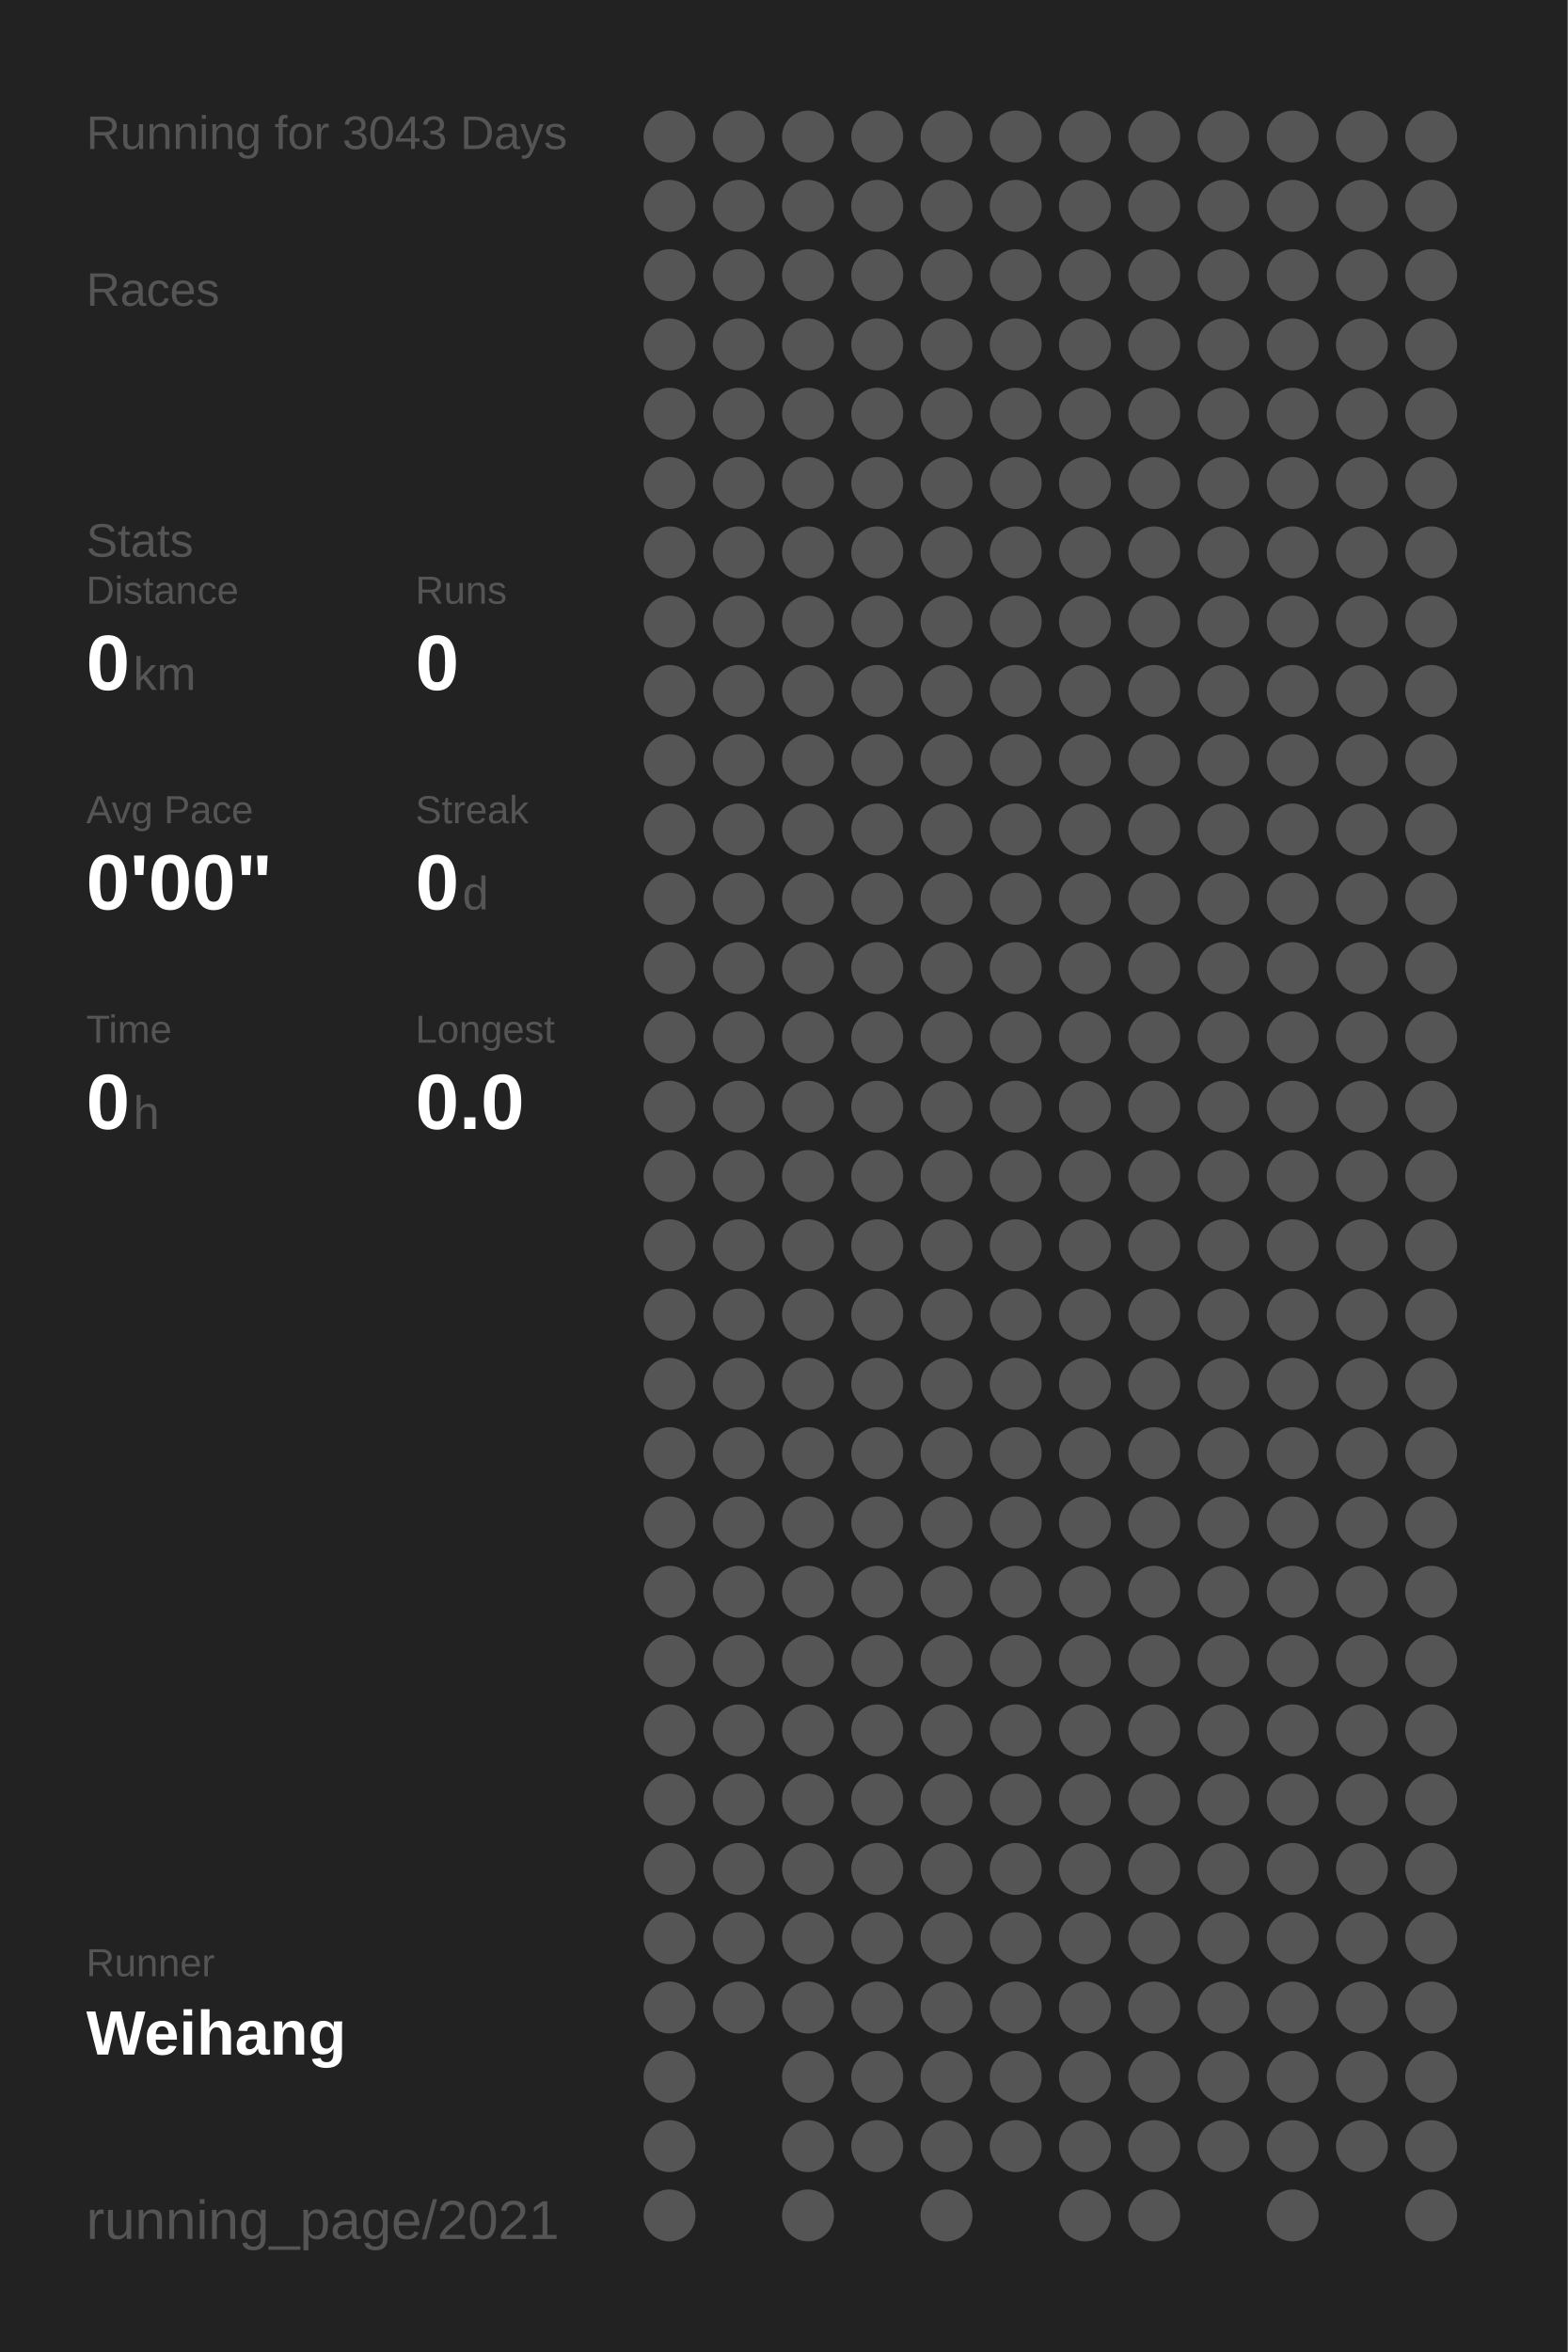
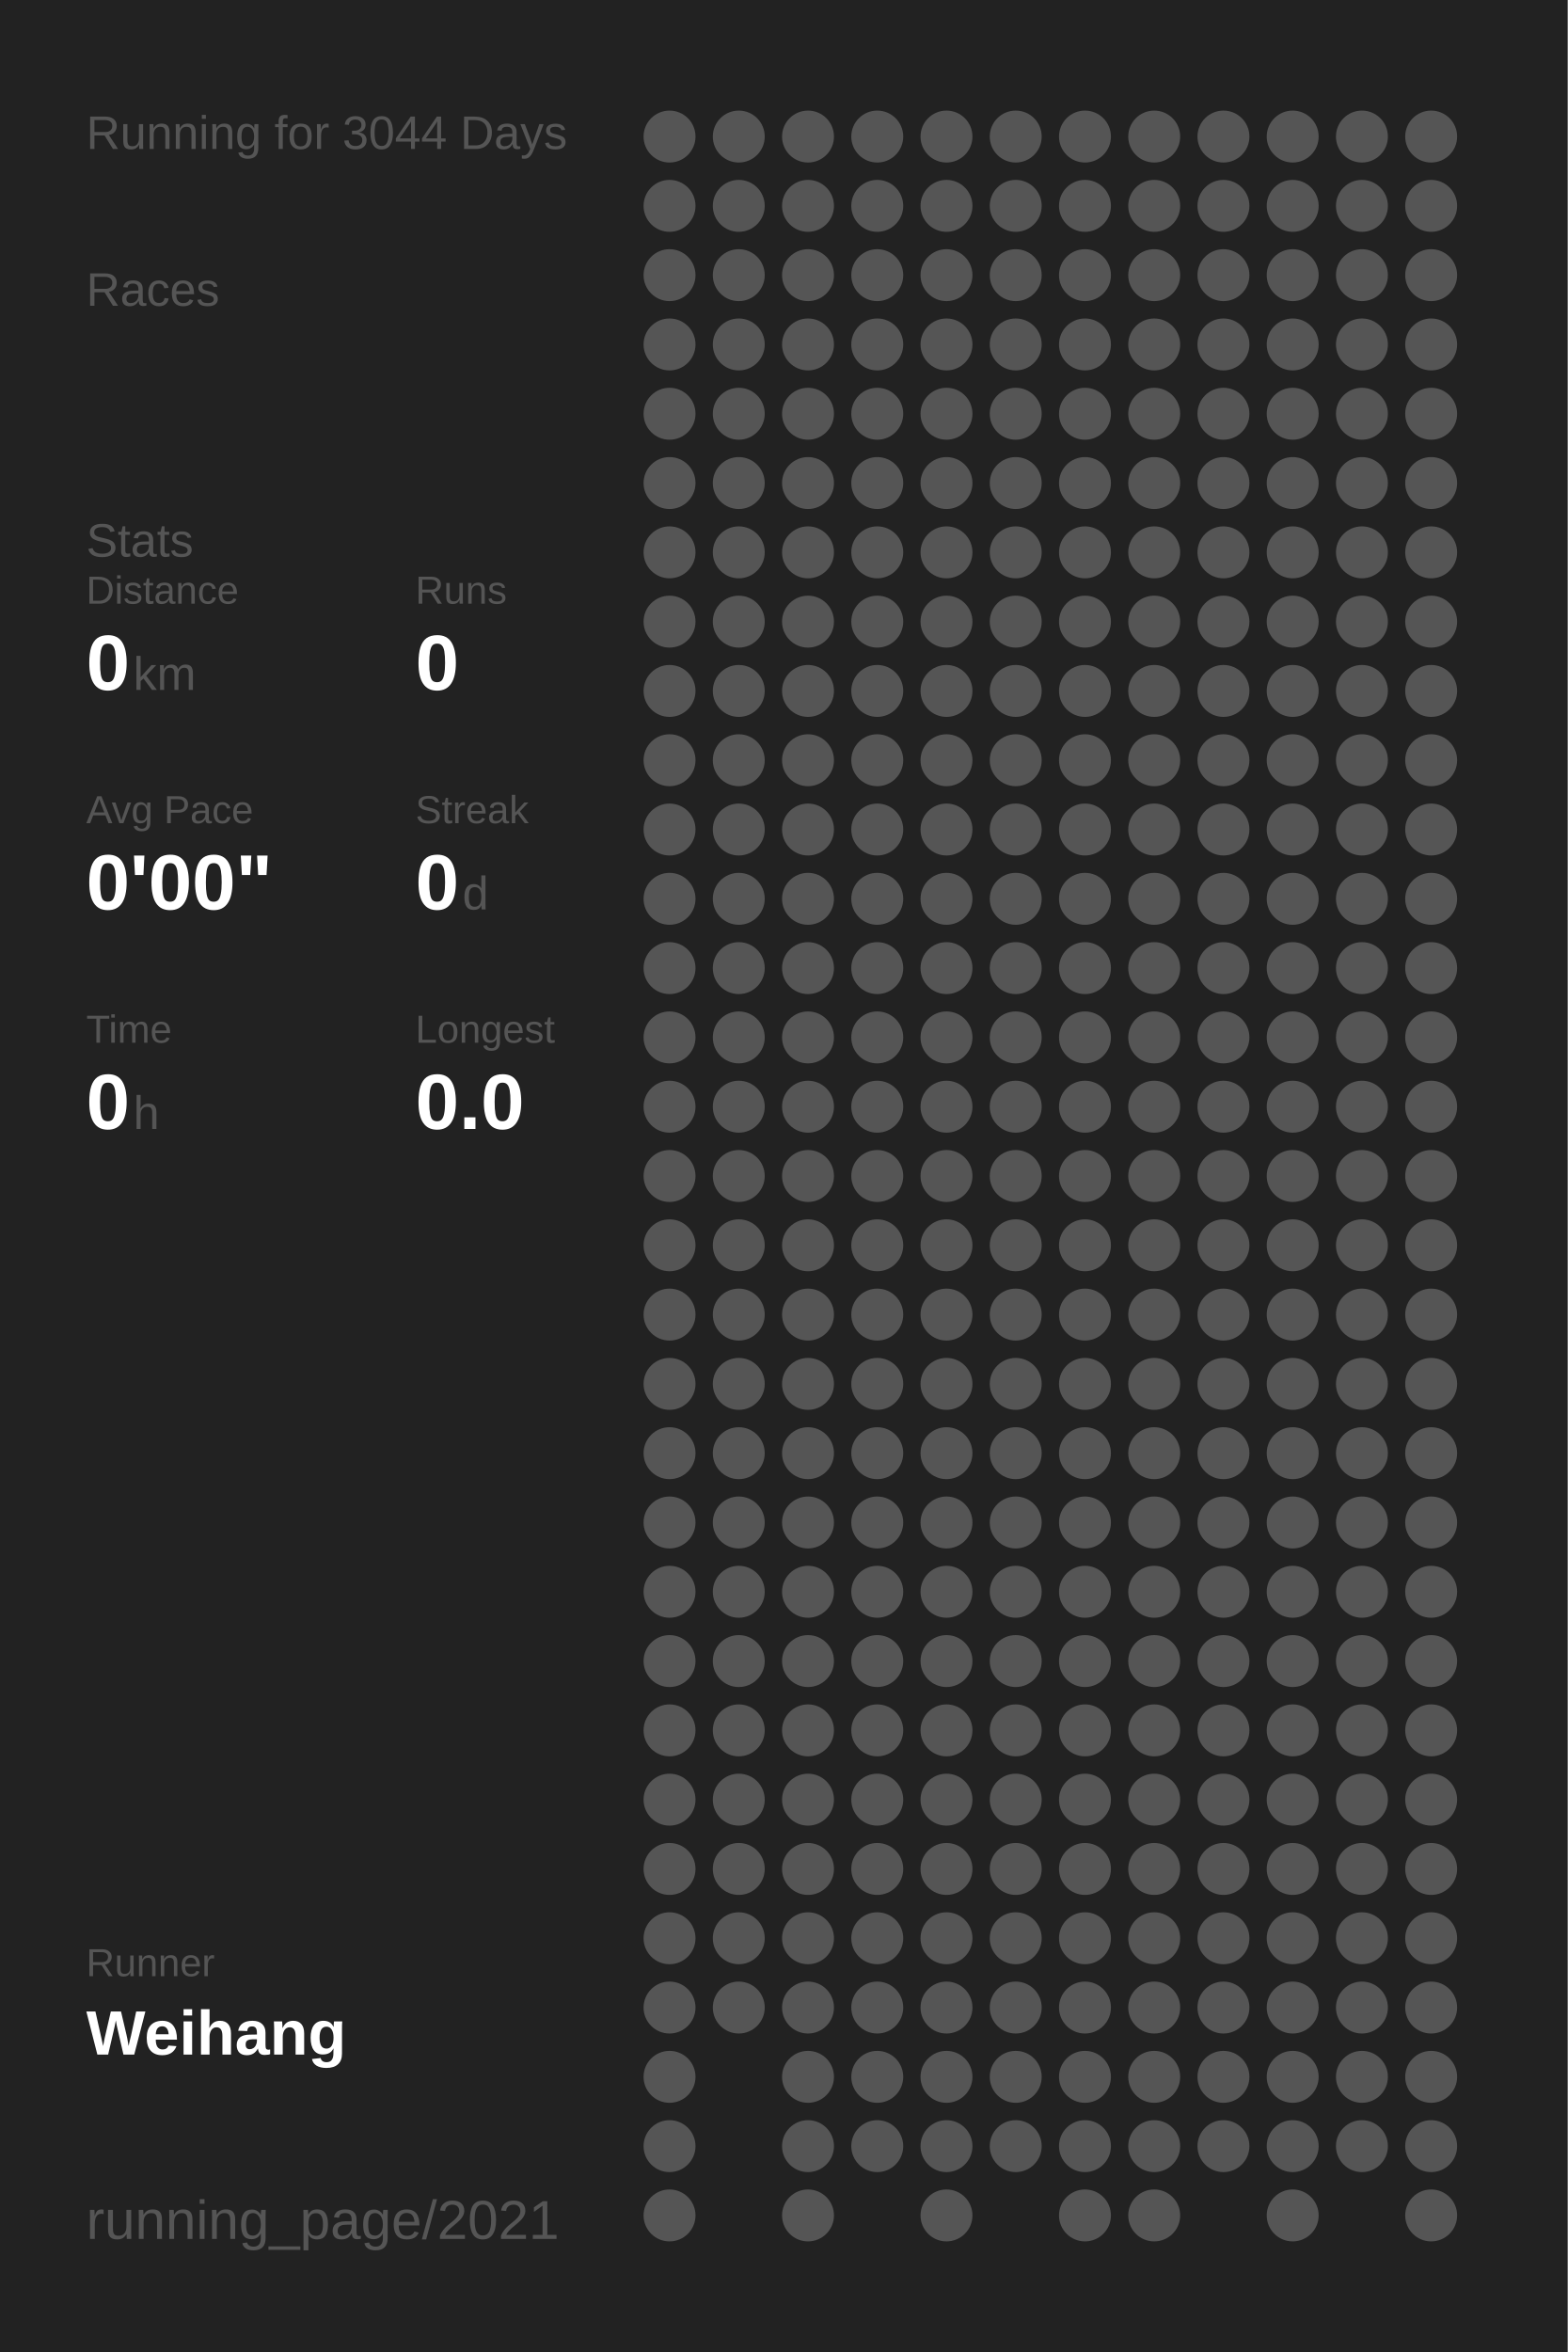
<svg xmlns="http://www.w3.org/2000/svg" baseProfile="full" height="300mm" version="1.1" viewBox="0,0,200,300" width="200mm">
  <defs />
  <rect fill="#222222" height="300" width="200" x="0" y="0" />
-   <text fill="#555555" style="font-size:6px; font-family:Arial;" x="11" y="19">Running for 3043 Days</text>
+   <text fill="#555555" style="font-size:6px; font-family:Arial;" x="11" y="19">Running for 3044 Days</text>
  <text fill="#555555" style="font-size:6px; font-family:Arial;" x="11" y="39">Races</text>
  <text fill="#555555" style="font-size:6px; font-family:Arial;" x="11" y="71">Stats</text>
  <text fill="#555555" style="font-size:5px; font-family:Arial;" x="11" y="77">Distance</text>
  <text fill="#FFFFFF" style="font-size:10px; font-family:Arial; font-weight:bold;" x="11" y="88">0</text>
  <text fill="#555555" style="font-size:6px; font-family:Arial;" x="17" y="88">km</text>
  <text fill="#555555" style="font-size:5px; font-family:Arial;" x="53" y="77">Runs</text>
  <text fill="#FFFFFF" style="font-size:10px; font-family:Arial; font-weight:bold;" x="53" y="88">0</text>
  <text fill="#555555" style="font-size:5px; font-family:Arial;" x="11" y="105">Avg Pace</text>
  <text fill="#FFFFFF" style="font-size:10px; font-family:Arial; font-weight:bold;" x="11" y="116">0'00"</text>
  <text fill="#555555" style="font-size:5px; font-family:Arial;" x="53" y="105">Streak</text>
  <text fill="#FFFFFF" style="font-size:10px; font-family:Arial; font-weight:bold;" x="53" y="116">0</text>
  <text fill="#555555" style="font-size:6px; font-family:Arial;" x="59" y="116">d</text>
  <text fill="#555555" style="font-size:5px; font-family:Arial;" x="11" y="133">Time</text>
  <text fill="#FFFFFF" style="font-size:10px; font-family:Arial; font-weight:bold;" x="11" y="144">0</text>
  <text fill="#555555" style="font-size:6px; font-family:Arial;" x="17" y="144">h</text>
  <text fill="#555555" style="font-size:5px; font-family:Arial;" x="53" y="133">Longest</text>
  <text fill="#FFFFFF" style="font-size:10px; font-family:Arial; font-weight:bold;" x="53" y="144">0.0</text>
  <text fill="#555555" style="font-size:5px; font-family:Arial;" x="11" y="252.065">Runner</text>
  <text fill="#FFFFFF" style="font-size:8px; font-family:Arial; font-weight:bold;" x="11" y="262.065">Weihang</text>
  <text fill="#555555" style="font-size:7px; font-family:Arial;" x="11" y="285.581">running_page/2021</text>
  <circle cx="85.417" cy="17.419" fill="#555555" r="3.312" />
  <circle cx="85.417" cy="26.258" fill="#555555" r="3.312" />
  <circle cx="85.417" cy="35.097" fill="#555555" r="3.312" />
  <circle cx="85.417" cy="43.935" fill="#555555" r="3.312" />
  <circle cx="85.417" cy="52.774" fill="#555555" r="3.312" />
  <circle cx="85.417" cy="61.613" fill="#555555" r="3.312" />
  <circle cx="85.417" cy="70.452" fill="#555555" r="3.312" />
  <circle cx="85.417" cy="79.29" fill="#555555" r="3.312" />
  <circle cx="85.417" cy="88.129" fill="#555555" r="3.312" />
  <circle cx="85.417" cy="96.968" fill="#555555" r="3.312" />
  <circle cx="85.417" cy="105.806" fill="#555555" r="3.312" />
  <circle cx="85.417" cy="114.645" fill="#555555" r="3.312" />
  <circle cx="85.417" cy="123.484" fill="#555555" r="3.312" />
  <circle cx="85.417" cy="132.323" fill="#555555" r="3.312" />
  <circle cx="85.417" cy="141.161" fill="#555555" r="3.312" />
  <circle cx="85.417" cy="150" fill="#555555" r="3.312" />
  <circle cx="85.417" cy="158.839" fill="#555555" r="3.312" />
  <circle cx="85.417" cy="167.677" fill="#555555" r="3.312" />
  <circle cx="85.417" cy="176.516" fill="#555555" r="3.312" />
  <circle cx="85.417" cy="185.355" fill="#555555" r="3.312" />
  <circle cx="85.417" cy="194.194" fill="#555555" r="3.312" />
  <circle cx="85.417" cy="203.032" fill="#555555" r="3.312" />
  <circle cx="85.417" cy="211.871" fill="#555555" r="3.312" />
  <circle cx="85.417" cy="220.71" fill="#555555" r="3.312" />
  <circle cx="85.417" cy="229.548" fill="#555555" r="3.312" />
  <circle cx="85.417" cy="238.387" fill="#555555" r="3.312" />
  <circle cx="85.417" cy="247.226" fill="#555555" r="3.312" />
  <circle cx="85.417" cy="256.065" fill="#555555" r="3.312" />
  <circle cx="85.417" cy="264.903" fill="#555555" r="3.312" />
  <circle cx="85.417" cy="273.742" fill="#555555" r="3.312" />
  <circle cx="85.417" cy="282.581" fill="#555555" r="3.312" />
  <circle cx="94.25" cy="17.419" fill="#555555" r="3.312" />
  <circle cx="94.25" cy="26.258" fill="#555555" r="3.312" />
  <circle cx="94.25" cy="35.097" fill="#555555" r="3.312" />
  <circle cx="94.25" cy="43.935" fill="#555555" r="3.312" />
  <circle cx="94.25" cy="52.774" fill="#555555" r="3.312" />
  <circle cx="94.25" cy="61.613" fill="#555555" r="3.312" />
  <circle cx="94.25" cy="70.452" fill="#555555" r="3.312" />
  <circle cx="94.25" cy="79.29" fill="#555555" r="3.312" />
  <circle cx="94.25" cy="88.129" fill="#555555" r="3.312" />
  <circle cx="94.25" cy="96.968" fill="#555555" r="3.312" />
  <circle cx="94.25" cy="105.806" fill="#555555" r="3.312" />
  <circle cx="94.25" cy="114.645" fill="#555555" r="3.312" />
  <circle cx="94.25" cy="123.484" fill="#555555" r="3.312" />
  <circle cx="94.25" cy="132.323" fill="#555555" r="3.312" />
  <circle cx="94.25" cy="141.161" fill="#555555" r="3.312" />
  <circle cx="94.25" cy="150" fill="#555555" r="3.312" />
  <circle cx="94.25" cy="158.839" fill="#555555" r="3.312" />
  <circle cx="94.25" cy="167.677" fill="#555555" r="3.312" />
  <circle cx="94.25" cy="176.516" fill="#555555" r="3.312" />
  <circle cx="94.25" cy="185.355" fill="#555555" r="3.312" />
  <circle cx="94.25" cy="194.194" fill="#555555" r="3.312" />
  <circle cx="94.25" cy="203.032" fill="#555555" r="3.312" />
  <circle cx="94.25" cy="211.871" fill="#555555" r="3.312" />
  <circle cx="94.25" cy="220.71" fill="#555555" r="3.312" />
  <circle cx="94.25" cy="229.548" fill="#555555" r="3.312" />
  <circle cx="94.25" cy="238.387" fill="#555555" r="3.312" />
  <circle cx="94.25" cy="247.226" fill="#555555" r="3.312" />
  <circle cx="94.25" cy="256.065" fill="#555555" r="3.312" />
  <circle cx="103.083" cy="17.419" fill="#555555" r="3.312" />
  <circle cx="103.083" cy="26.258" fill="#555555" r="3.312" />
  <circle cx="103.083" cy="35.097" fill="#555555" r="3.312" />
  <circle cx="103.083" cy="43.935" fill="#555555" r="3.312" />
  <circle cx="103.083" cy="52.774" fill="#555555" r="3.312" />
  <circle cx="103.083" cy="61.613" fill="#555555" r="3.312" />
  <circle cx="103.083" cy="70.452" fill="#555555" r="3.312" />
  <circle cx="103.083" cy="79.29" fill="#555555" r="3.312" />
  <circle cx="103.083" cy="88.129" fill="#555555" r="3.312" />
  <circle cx="103.083" cy="96.968" fill="#555555" r="3.312" />
  <circle cx="103.083" cy="105.806" fill="#555555" r="3.312" />
  <circle cx="103.083" cy="114.645" fill="#555555" r="3.312" />
  <circle cx="103.083" cy="123.484" fill="#555555" r="3.312" />
  <circle cx="103.083" cy="132.323" fill="#555555" r="3.312" />
  <circle cx="103.083" cy="141.161" fill="#555555" r="3.312" />
  <circle cx="103.083" cy="150" fill="#555555" r="3.312" />
  <circle cx="103.083" cy="158.839" fill="#555555" r="3.312" />
  <circle cx="103.083" cy="167.677" fill="#555555" r="3.312" />
  <circle cx="103.083" cy="176.516" fill="#555555" r="3.312" />
  <circle cx="103.083" cy="185.355" fill="#555555" r="3.312" />
  <circle cx="103.083" cy="194.194" fill="#555555" r="3.312" />
  <circle cx="103.083" cy="203.032" fill="#555555" r="3.312" />
  <circle cx="103.083" cy="211.871" fill="#555555" r="3.312" />
  <circle cx="103.083" cy="220.71" fill="#555555" r="3.312" />
  <circle cx="103.083" cy="229.548" fill="#555555" r="3.312" />
  <circle cx="103.083" cy="238.387" fill="#555555" r="3.312" />
  <circle cx="103.083" cy="247.226" fill="#555555" r="3.312" />
  <circle cx="103.083" cy="256.065" fill="#555555" r="3.312" />
  <circle cx="103.083" cy="264.903" fill="#555555" r="3.312" />
  <circle cx="103.083" cy="273.742" fill="#555555" r="3.312" />
  <circle cx="103.083" cy="282.581" fill="#555555" r="3.312" />
  <circle cx="111.917" cy="17.419" fill="#555555" r="3.312" />
  <circle cx="111.917" cy="26.258" fill="#555555" r="3.312" />
  <circle cx="111.917" cy="35.097" fill="#555555" r="3.312" />
  <circle cx="111.917" cy="43.935" fill="#555555" r="3.312" />
  <circle cx="111.917" cy="52.774" fill="#555555" r="3.312" />
  <circle cx="111.917" cy="61.613" fill="#555555" r="3.312" />
  <circle cx="111.917" cy="70.452" fill="#555555" r="3.312" />
  <circle cx="111.917" cy="79.29" fill="#555555" r="3.312" />
  <circle cx="111.917" cy="88.129" fill="#555555" r="3.312" />
  <circle cx="111.917" cy="96.968" fill="#555555" r="3.312" />
  <circle cx="111.917" cy="105.806" fill="#555555" r="3.312" />
  <circle cx="111.917" cy="114.645" fill="#555555" r="3.312" />
  <circle cx="111.917" cy="123.484" fill="#555555" r="3.312" />
  <circle cx="111.917" cy="132.323" fill="#555555" r="3.312" />
  <circle cx="111.917" cy="141.161" fill="#555555" r="3.312" />
  <circle cx="111.917" cy="150" fill="#555555" r="3.312" />
  <circle cx="111.917" cy="158.839" fill="#555555" r="3.312" />
  <circle cx="111.917" cy="167.677" fill="#555555" r="3.312" />
  <circle cx="111.917" cy="176.516" fill="#555555" r="3.312" />
  <circle cx="111.917" cy="185.355" fill="#555555" r="3.312" />
  <circle cx="111.917" cy="194.194" fill="#555555" r="3.312" />
  <circle cx="111.917" cy="203.032" fill="#555555" r="3.312" />
  <circle cx="111.917" cy="211.871" fill="#555555" r="3.312" />
  <circle cx="111.917" cy="220.71" fill="#555555" r="3.312" />
  <circle cx="111.917" cy="229.548" fill="#555555" r="3.312" />
  <circle cx="111.917" cy="238.387" fill="#555555" r="3.312" />
  <circle cx="111.917" cy="247.226" fill="#555555" r="3.312" />
  <circle cx="111.917" cy="256.065" fill="#555555" r="3.312" />
  <circle cx="111.917" cy="264.903" fill="#555555" r="3.312" />
  <circle cx="111.917" cy="273.742" fill="#555555" r="3.312" />
  <circle cx="120.75" cy="17.419" fill="#555555" r="3.312" />
  <circle cx="120.75" cy="26.258" fill="#555555" r="3.312" />
  <circle cx="120.75" cy="35.097" fill="#555555" r="3.312" />
  <circle cx="120.75" cy="43.935" fill="#555555" r="3.312" />
  <circle cx="120.75" cy="52.774" fill="#555555" r="3.312" />
  <circle cx="120.75" cy="61.613" fill="#555555" r="3.312" />
  <circle cx="120.75" cy="70.452" fill="#555555" r="3.312" />
  <circle cx="120.75" cy="79.29" fill="#555555" r="3.312" />
  <circle cx="120.75" cy="88.129" fill="#555555" r="3.312" />
  <circle cx="120.75" cy="96.968" fill="#555555" r="3.312" />
  <circle cx="120.75" cy="105.806" fill="#555555" r="3.312" />
  <circle cx="120.75" cy="114.645" fill="#555555" r="3.312" />
  <circle cx="120.75" cy="123.484" fill="#555555" r="3.312" />
  <circle cx="120.75" cy="132.323" fill="#555555" r="3.312" />
  <circle cx="120.75" cy="141.161" fill="#555555" r="3.312" />
  <circle cx="120.75" cy="150" fill="#555555" r="3.312" />
  <circle cx="120.75" cy="158.839" fill="#555555" r="3.312" />
  <circle cx="120.75" cy="167.677" fill="#555555" r="3.312" />
  <circle cx="120.75" cy="176.516" fill="#555555" r="3.312" />
  <circle cx="120.75" cy="185.355" fill="#555555" r="3.312" />
  <circle cx="120.75" cy="194.194" fill="#555555" r="3.312" />
  <circle cx="120.75" cy="203.032" fill="#555555" r="3.312" />
  <circle cx="120.75" cy="211.871" fill="#555555" r="3.312" />
  <circle cx="120.75" cy="220.71" fill="#555555" r="3.312" />
  <circle cx="120.75" cy="229.548" fill="#555555" r="3.312" />
  <circle cx="120.75" cy="238.387" fill="#555555" r="3.312" />
  <circle cx="120.75" cy="247.226" fill="#555555" r="3.312" />
  <circle cx="120.75" cy="256.065" fill="#555555" r="3.312" />
  <circle cx="120.75" cy="264.903" fill="#555555" r="3.312" />
  <circle cx="120.75" cy="273.742" fill="#555555" r="3.312" />
  <circle cx="120.75" cy="282.581" fill="#555555" r="3.312" />
  <circle cx="129.583" cy="17.419" fill="#555555" r="3.312" />
  <circle cx="129.583" cy="26.258" fill="#555555" r="3.312" />
  <circle cx="129.583" cy="35.097" fill="#555555" r="3.312" />
  <circle cx="129.583" cy="43.935" fill="#555555" r="3.312" />
  <circle cx="129.583" cy="52.774" fill="#555555" r="3.312" />
  <circle cx="129.583" cy="61.613" fill="#555555" r="3.312" />
  <circle cx="129.583" cy="70.452" fill="#555555" r="3.312" />
  <circle cx="129.583" cy="79.29" fill="#555555" r="3.312" />
  <circle cx="129.583" cy="88.129" fill="#555555" r="3.312" />
  <circle cx="129.583" cy="96.968" fill="#555555" r="3.312" />
  <circle cx="129.583" cy="105.806" fill="#555555" r="3.312" />
  <circle cx="129.583" cy="114.645" fill="#555555" r="3.312" />
  <circle cx="129.583" cy="123.484" fill="#555555" r="3.312" />
  <circle cx="129.583" cy="132.323" fill="#555555" r="3.312" />
  <circle cx="129.583" cy="141.161" fill="#555555" r="3.312" />
  <circle cx="129.583" cy="150" fill="#555555" r="3.312" />
  <circle cx="129.583" cy="158.839" fill="#555555" r="3.312" />
  <circle cx="129.583" cy="167.677" fill="#555555" r="3.312" />
  <circle cx="129.583" cy="176.516" fill="#555555" r="3.312" />
  <circle cx="129.583" cy="185.355" fill="#555555" r="3.312" />
  <circle cx="129.583" cy="194.194" fill="#555555" r="3.312" />
  <circle cx="129.583" cy="203.032" fill="#555555" r="3.312" />
  <circle cx="129.583" cy="211.871" fill="#555555" r="3.312" />
  <circle cx="129.583" cy="220.71" fill="#555555" r="3.312" />
  <circle cx="129.583" cy="229.548" fill="#555555" r="3.312" />
  <circle cx="129.583" cy="238.387" fill="#555555" r="3.312" />
  <circle cx="129.583" cy="247.226" fill="#555555" r="3.312" />
  <circle cx="129.583" cy="256.065" fill="#555555" r="3.312" />
  <circle cx="129.583" cy="264.903" fill="#555555" r="3.312" />
  <circle cx="129.583" cy="273.742" fill="#555555" r="3.312" />
  <circle cx="138.417" cy="17.419" fill="#555555" r="3.312" />
  <circle cx="138.417" cy="26.258" fill="#555555" r="3.312" />
  <circle cx="138.417" cy="35.097" fill="#555555" r="3.312" />
  <circle cx="138.417" cy="43.935" fill="#555555" r="3.312" />
  <circle cx="138.417" cy="52.774" fill="#555555" r="3.312" />
  <circle cx="138.417" cy="61.613" fill="#555555" r="3.312" />
  <circle cx="138.417" cy="70.452" fill="#555555" r="3.312" />
  <circle cx="138.417" cy="79.29" fill="#555555" r="3.312" />
  <circle cx="138.417" cy="88.129" fill="#555555" r="3.312" />
  <circle cx="138.417" cy="96.968" fill="#555555" r="3.312" />
  <circle cx="138.417" cy="105.806" fill="#555555" r="3.312" />
  <circle cx="138.417" cy="114.645" fill="#555555" r="3.312" />
  <circle cx="138.417" cy="123.484" fill="#555555" r="3.312" />
  <circle cx="138.417" cy="132.323" fill="#555555" r="3.312" />
  <circle cx="138.417" cy="141.161" fill="#555555" r="3.312" />
  <circle cx="138.417" cy="150" fill="#555555" r="3.312" />
  <circle cx="138.417" cy="158.839" fill="#555555" r="3.312" />
  <circle cx="138.417" cy="167.677" fill="#555555" r="3.312" />
  <circle cx="138.417" cy="176.516" fill="#555555" r="3.312" />
  <circle cx="138.417" cy="185.355" fill="#555555" r="3.312" />
  <circle cx="138.417" cy="194.194" fill="#555555" r="3.312" />
  <circle cx="138.417" cy="203.032" fill="#555555" r="3.312" />
  <circle cx="138.417" cy="211.871" fill="#555555" r="3.312" />
  <circle cx="138.417" cy="220.71" fill="#555555" r="3.312" />
  <circle cx="138.417" cy="229.548" fill="#555555" r="3.312" />
  <circle cx="138.417" cy="238.387" fill="#555555" r="3.312" />
  <circle cx="138.417" cy="247.226" fill="#555555" r="3.312" />
  <circle cx="138.417" cy="256.065" fill="#555555" r="3.312" />
  <circle cx="138.417" cy="264.903" fill="#555555" r="3.312" />
  <circle cx="138.417" cy="273.742" fill="#555555" r="3.312" />
  <circle cx="138.417" cy="282.581" fill="#555555" r="3.312" />
  <circle cx="147.25" cy="17.419" fill="#555555" r="3.312" />
  <circle cx="147.25" cy="26.258" fill="#555555" r="3.312" />
  <circle cx="147.25" cy="35.097" fill="#555555" r="3.312" />
  <circle cx="147.25" cy="43.935" fill="#555555" r="3.312" />
  <circle cx="147.25" cy="52.774" fill="#555555" r="3.312" />
  <circle cx="147.25" cy="61.613" fill="#555555" r="3.312" />
  <circle cx="147.25" cy="70.452" fill="#555555" r="3.312" />
  <circle cx="147.25" cy="79.29" fill="#555555" r="3.312" />
  <circle cx="147.25" cy="88.129" fill="#555555" r="3.312" />
  <circle cx="147.25" cy="96.968" fill="#555555" r="3.312" />
  <circle cx="147.25" cy="105.806" fill="#555555" r="3.312" />
  <circle cx="147.25" cy="114.645" fill="#555555" r="3.312" />
  <circle cx="147.25" cy="123.484" fill="#555555" r="3.312" />
  <circle cx="147.25" cy="132.323" fill="#555555" r="3.312" />
  <circle cx="147.25" cy="141.161" fill="#555555" r="3.312" />
  <circle cx="147.25" cy="150" fill="#555555" r="3.312" />
  <circle cx="147.25" cy="158.839" fill="#555555" r="3.312" />
  <circle cx="147.25" cy="167.677" fill="#555555" r="3.312" />
  <circle cx="147.25" cy="176.516" fill="#555555" r="3.312" />
  <circle cx="147.25" cy="185.355" fill="#555555" r="3.312" />
  <circle cx="147.25" cy="194.194" fill="#555555" r="3.312" />
  <circle cx="147.25" cy="203.032" fill="#555555" r="3.312" />
  <circle cx="147.25" cy="211.871" fill="#555555" r="3.312" />
  <circle cx="147.25" cy="220.71" fill="#555555" r="3.312" />
  <circle cx="147.25" cy="229.548" fill="#555555" r="3.312" />
  <circle cx="147.25" cy="238.387" fill="#555555" r="3.312" />
  <circle cx="147.25" cy="247.226" fill="#555555" r="3.312" />
  <circle cx="147.25" cy="256.065" fill="#555555" r="3.312" />
  <circle cx="147.25" cy="264.903" fill="#555555" r="3.312" />
  <circle cx="147.25" cy="273.742" fill="#555555" r="3.312" />
  <circle cx="147.25" cy="282.581" fill="#555555" r="3.312" />
  <circle cx="156.083" cy="17.419" fill="#555555" r="3.312" />
  <circle cx="156.083" cy="26.258" fill="#555555" r="3.312" />
  <circle cx="156.083" cy="35.097" fill="#555555" r="3.312" />
  <circle cx="156.083" cy="43.935" fill="#555555" r="3.312" />
  <circle cx="156.083" cy="52.774" fill="#555555" r="3.312" />
  <circle cx="156.083" cy="61.613" fill="#555555" r="3.312" />
  <circle cx="156.083" cy="70.452" fill="#555555" r="3.312" />
  <circle cx="156.083" cy="79.29" fill="#555555" r="3.312" />
  <circle cx="156.083" cy="88.129" fill="#555555" r="3.312" />
  <circle cx="156.083" cy="96.968" fill="#555555" r="3.312" />
  <circle cx="156.083" cy="105.806" fill="#555555" r="3.312" />
  <circle cx="156.083" cy="114.645" fill="#555555" r="3.312" />
  <circle cx="156.083" cy="123.484" fill="#555555" r="3.312" />
  <circle cx="156.083" cy="132.323" fill="#555555" r="3.312" />
  <circle cx="156.083" cy="141.161" fill="#555555" r="3.312" />
  <circle cx="156.083" cy="150" fill="#555555" r="3.312" />
  <circle cx="156.083" cy="158.839" fill="#555555" r="3.312" />
  <circle cx="156.083" cy="167.677" fill="#555555" r="3.312" />
  <circle cx="156.083" cy="176.516" fill="#555555" r="3.312" />
  <circle cx="156.083" cy="185.355" fill="#555555" r="3.312" />
  <circle cx="156.083" cy="194.194" fill="#555555" r="3.312" />
  <circle cx="156.083" cy="203.032" fill="#555555" r="3.312" />
  <circle cx="156.083" cy="211.871" fill="#555555" r="3.312" />
  <circle cx="156.083" cy="220.71" fill="#555555" r="3.312" />
  <circle cx="156.083" cy="229.548" fill="#555555" r="3.312" />
  <circle cx="156.083" cy="238.387" fill="#555555" r="3.312" />
  <circle cx="156.083" cy="247.226" fill="#555555" r="3.312" />
  <circle cx="156.083" cy="256.065" fill="#555555" r="3.312" />
  <circle cx="156.083" cy="264.903" fill="#555555" r="3.312" />
  <circle cx="156.083" cy="273.742" fill="#555555" r="3.312" />
  <circle cx="164.917" cy="17.419" fill="#555555" r="3.312" />
  <circle cx="164.917" cy="26.258" fill="#555555" r="3.312" />
  <circle cx="164.917" cy="35.097" fill="#555555" r="3.312" />
  <circle cx="164.917" cy="43.935" fill="#555555" r="3.312" />
  <circle cx="164.917" cy="52.774" fill="#555555" r="3.312" />
  <circle cx="164.917" cy="61.613" fill="#555555" r="3.312" />
  <circle cx="164.917" cy="70.452" fill="#555555" r="3.312" />
  <circle cx="164.917" cy="79.29" fill="#555555" r="3.312" />
  <circle cx="164.917" cy="88.129" fill="#555555" r="3.312" />
  <circle cx="164.917" cy="96.968" fill="#555555" r="3.312" />
  <circle cx="164.917" cy="105.806" fill="#555555" r="3.312" />
  <circle cx="164.917" cy="114.645" fill="#555555" r="3.312" />
  <circle cx="164.917" cy="123.484" fill="#555555" r="3.312" />
  <circle cx="164.917" cy="132.323" fill="#555555" r="3.312" />
  <circle cx="164.917" cy="141.161" fill="#555555" r="3.312" />
  <circle cx="164.917" cy="150" fill="#555555" r="3.312" />
  <circle cx="164.917" cy="158.839" fill="#555555" r="3.312" />
  <circle cx="164.917" cy="167.677" fill="#555555" r="3.312" />
  <circle cx="164.917" cy="176.516" fill="#555555" r="3.312" />
  <circle cx="164.917" cy="185.355" fill="#555555" r="3.312" />
  <circle cx="164.917" cy="194.194" fill="#555555" r="3.312" />
  <circle cx="164.917" cy="203.032" fill="#555555" r="3.312" />
  <circle cx="164.917" cy="211.871" fill="#555555" r="3.312" />
  <circle cx="164.917" cy="220.71" fill="#555555" r="3.312" />
  <circle cx="164.917" cy="229.548" fill="#555555" r="3.312" />
  <circle cx="164.917" cy="238.387" fill="#555555" r="3.312" />
  <circle cx="164.917" cy="247.226" fill="#555555" r="3.312" />
  <circle cx="164.917" cy="256.065" fill="#555555" r="3.312" />
  <circle cx="164.917" cy="264.903" fill="#555555" r="3.312" />
  <circle cx="164.917" cy="273.742" fill="#555555" r="3.312" />
  <circle cx="164.917" cy="282.581" fill="#555555" r="3.312" />
  <circle cx="173.75" cy="17.419" fill="#555555" r="3.312" />
  <circle cx="173.75" cy="26.258" fill="#555555" r="3.312" />
  <circle cx="173.75" cy="35.097" fill="#555555" r="3.312" />
  <circle cx="173.75" cy="43.935" fill="#555555" r="3.312" />
  <circle cx="173.75" cy="52.774" fill="#555555" r="3.312" />
  <circle cx="173.75" cy="61.613" fill="#555555" r="3.312" />
  <circle cx="173.75" cy="70.452" fill="#555555" r="3.312" />
  <circle cx="173.75" cy="79.29" fill="#555555" r="3.312" />
  <circle cx="173.75" cy="88.129" fill="#555555" r="3.312" />
  <circle cx="173.75" cy="96.968" fill="#555555" r="3.312" />
  <circle cx="173.75" cy="105.806" fill="#555555" r="3.312" />
  <circle cx="173.75" cy="114.645" fill="#555555" r="3.312" />
  <circle cx="173.75" cy="123.484" fill="#555555" r="3.312" />
  <circle cx="173.75" cy="132.323" fill="#555555" r="3.312" />
  <circle cx="173.75" cy="141.161" fill="#555555" r="3.312" />
  <circle cx="173.75" cy="150" fill="#555555" r="3.312" />
  <circle cx="173.75" cy="158.839" fill="#555555" r="3.312" />
  <circle cx="173.75" cy="167.677" fill="#555555" r="3.312" />
  <circle cx="173.75" cy="176.516" fill="#555555" r="3.312" />
  <circle cx="173.75" cy="185.355" fill="#555555" r="3.312" />
  <circle cx="173.75" cy="194.194" fill="#555555" r="3.312" />
  <circle cx="173.75" cy="203.032" fill="#555555" r="3.312" />
  <circle cx="173.75" cy="211.871" fill="#555555" r="3.312" />
  <circle cx="173.75" cy="220.71" fill="#555555" r="3.312" />
  <circle cx="173.75" cy="229.548" fill="#555555" r="3.312" />
  <circle cx="173.75" cy="238.387" fill="#555555" r="3.312" />
  <circle cx="173.75" cy="247.226" fill="#555555" r="3.312" />
  <circle cx="173.75" cy="256.065" fill="#555555" r="3.312" />
  <circle cx="173.75" cy="264.903" fill="#555555" r="3.312" />
  <circle cx="173.75" cy="273.742" fill="#555555" r="3.312" />
  <circle cx="182.583" cy="17.419" fill="#555555" r="3.312" />
  <circle cx="182.583" cy="26.258" fill="#555555" r="3.312" />
  <circle cx="182.583" cy="35.097" fill="#555555" r="3.312" />
  <circle cx="182.583" cy="43.935" fill="#555555" r="3.312" />
  <circle cx="182.583" cy="52.774" fill="#555555" r="3.312" />
  <circle cx="182.583" cy="61.613" fill="#555555" r="3.312" />
  <circle cx="182.583" cy="70.452" fill="#555555" r="3.312" />
  <circle cx="182.583" cy="79.29" fill="#555555" r="3.312" />
  <circle cx="182.583" cy="88.129" fill="#555555" r="3.312" />
  <circle cx="182.583" cy="96.968" fill="#555555" r="3.312" />
  <circle cx="182.583" cy="105.806" fill="#555555" r="3.312" />
  <circle cx="182.583" cy="114.645" fill="#555555" r="3.312" />
  <circle cx="182.583" cy="123.484" fill="#555555" r="3.312" />
  <circle cx="182.583" cy="132.323" fill="#555555" r="3.312" />
  <circle cx="182.583" cy="141.161" fill="#555555" r="3.312" />
  <circle cx="182.583" cy="150" fill="#555555" r="3.312" />
  <circle cx="182.583" cy="158.839" fill="#555555" r="3.312" />
  <circle cx="182.583" cy="167.677" fill="#555555" r="3.312" />
  <circle cx="182.583" cy="176.516" fill="#555555" r="3.312" />
  <circle cx="182.583" cy="185.355" fill="#555555" r="3.312" />
  <circle cx="182.583" cy="194.194" fill="#555555" r="3.312" />
  <circle cx="182.583" cy="203.032" fill="#555555" r="3.312" />
  <circle cx="182.583" cy="211.871" fill="#555555" r="3.312" />
  <circle cx="182.583" cy="220.71" fill="#555555" r="3.312" />
  <circle cx="182.583" cy="229.548" fill="#555555" r="3.312" />
  <circle cx="182.583" cy="238.387" fill="#555555" r="3.312" />
  <circle cx="182.583" cy="247.226" fill="#555555" r="3.312" />
  <circle cx="182.583" cy="256.065" fill="#555555" r="3.312" />
  <circle cx="182.583" cy="264.903" fill="#555555" r="3.312" />
  <circle cx="182.583" cy="273.742" fill="#555555" r="3.312" />
  <circle cx="182.583" cy="282.581" fill="#555555" r="3.312" />
</svg>
